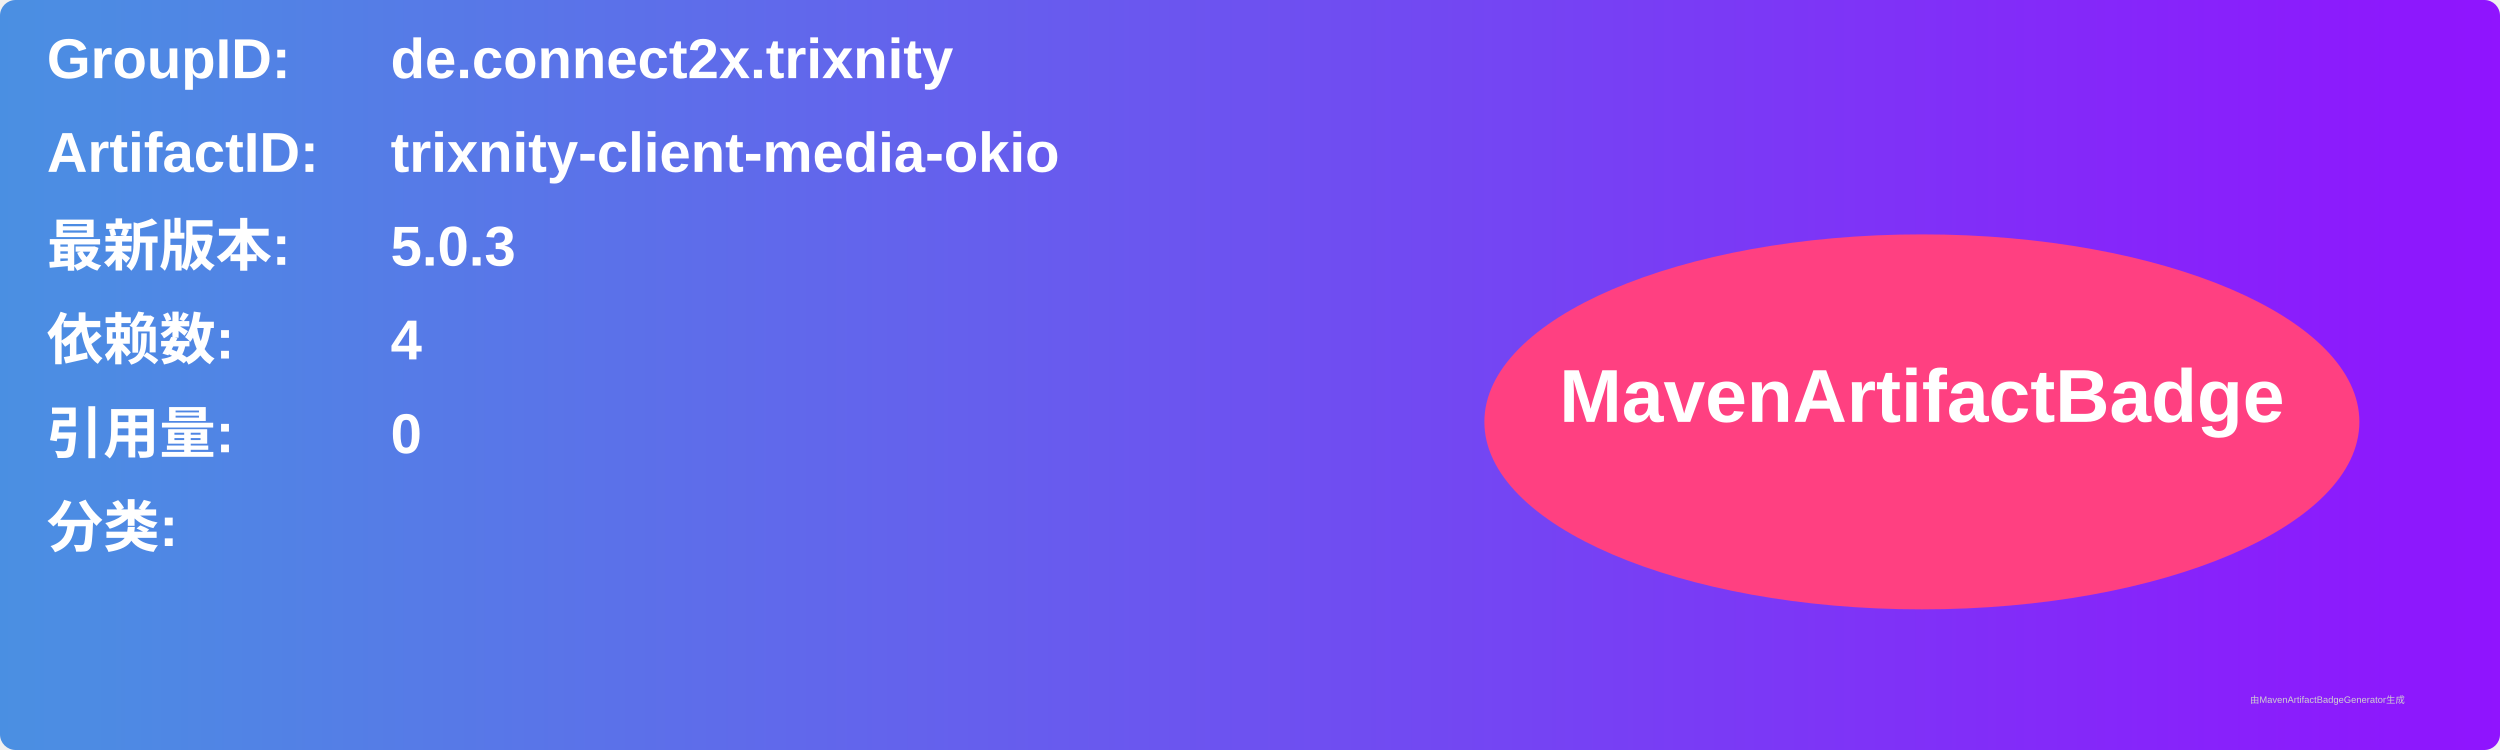
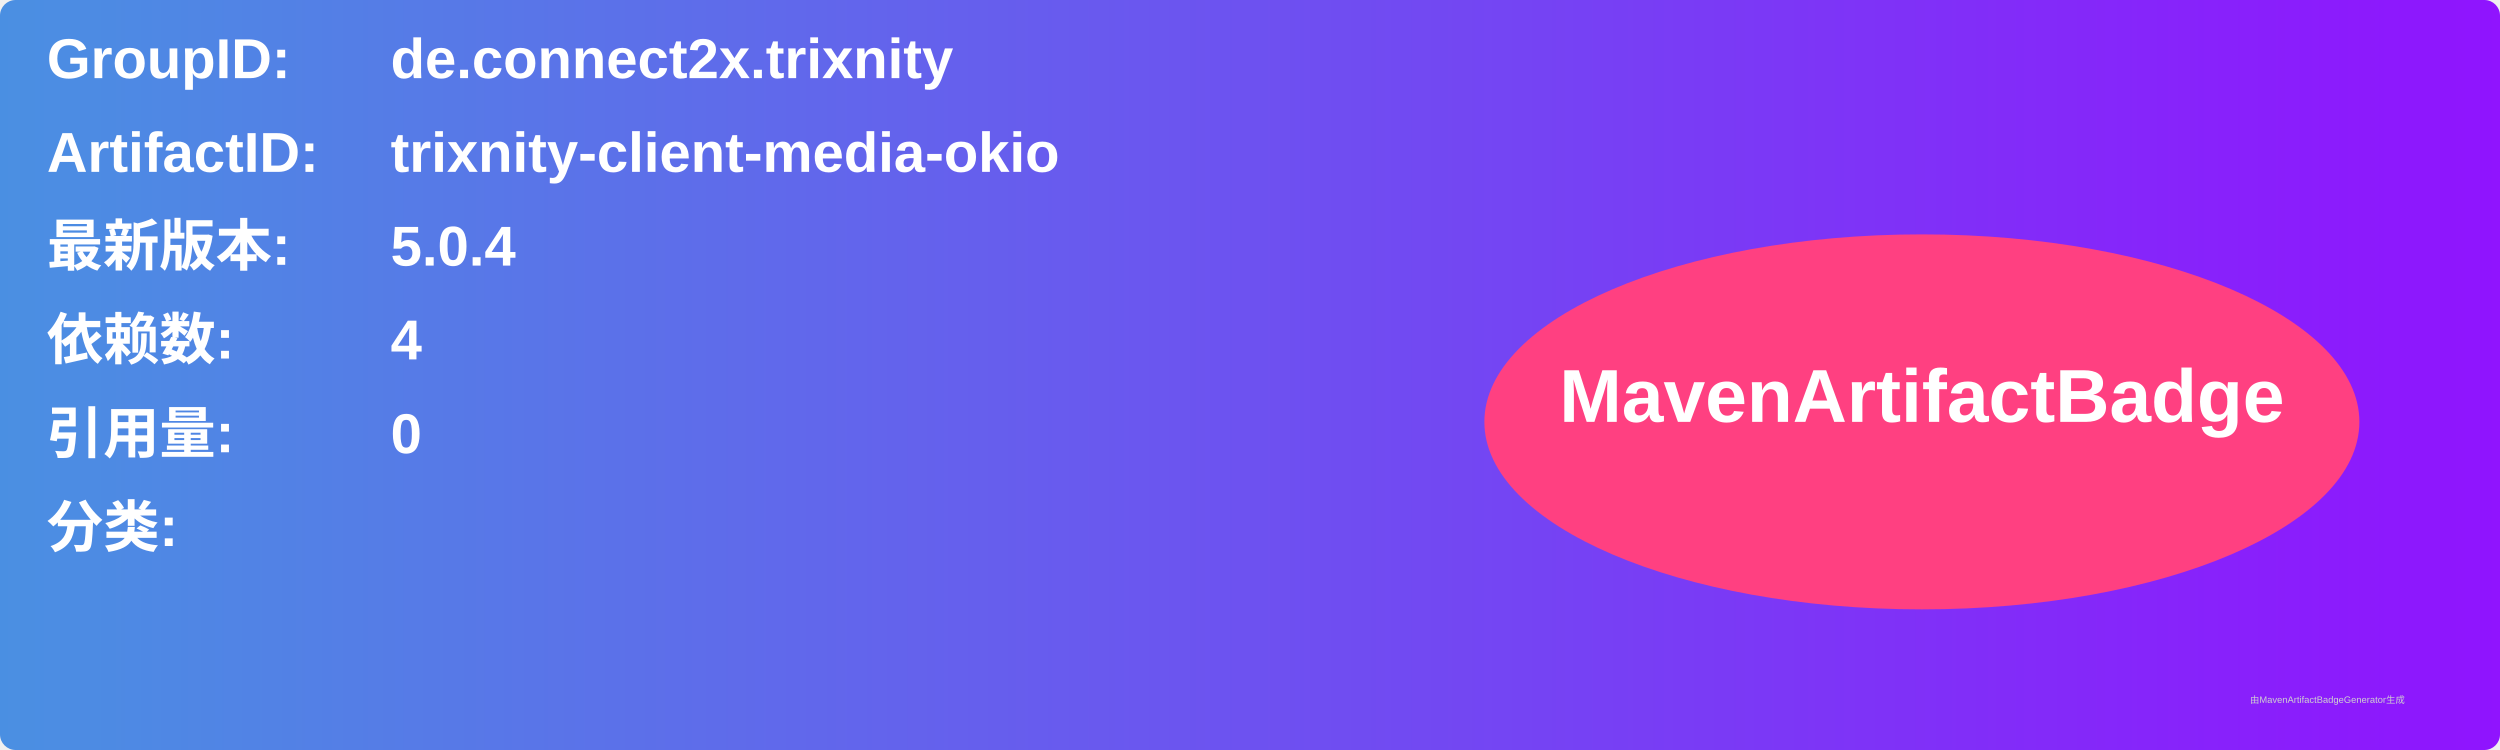
<svg xmlns="http://www.w3.org/2000/svg" width="800" height="240" viewBox="0 0 800 240">
  <linearGradient id="grad" x1="0%" y1="0%" x2="100%" y2="0%">
    <stop offset="0%" stop-color="#4a90e2" />
    <stop offset="100%" stop-color="#9013fe" />
  </linearGradient>
  <rect width="100%" height="100%" rx="5" ry="5" fill="url(#grad)" />
  <g transform="translate(15, 15)">
    <text x="0" y="10" font-family="Arial" font-size="18" fill="white" font-weight="bold" width="260">GroupID:</text>
    <text x="110" y="10" font-family="Arial" font-size="18" fill="white" font-weight="bold" width="460">de.connect2x.trixnity</text>
    <text x="0" y="40" font-family="Arial" font-size="18" fill="white" font-weight="bold" width="260">ArtifactID:</text>
    <text x="110" y="40" font-family="Arial" font-size="18" fill="white" font-weight="bold" width="460">trixnity-client-media-okio</text>
    <text x="0" y="70" font-family="Arial" font-size="18" fill="white" font-weight="bold">最新版本:</text>
    <text x="110" y="70" font-family="Arial" font-size="18" fill="white" font-weight="bold">
-       <tspan font-weight="bold">5.0.3</tspan>
+       <tspan font-weight="bold">5.0.4</tspan>
    </text>
    <text x="0" y="100" font-family="Arial" font-size="18" fill="white" font-weight="bold">依赖数: </text>
    <text x="110" y="100" font-family="Arial" font-size="18" fill="white">
      <tspan font-weight="bold">4</tspan>
    </text>
    <text x="0" y="130" font-family="Arial" font-size="18" fill="white" font-weight="bold">引用量: </text>
    <text x="110" y="130" font-family="Arial" font-size="18" fill="white">
      <tspan font-weight="bold">0</tspan>
    </text>
    <text x="0" y="160" font-family="Arial" font-size="18" fill="white" font-weight="bold">分类:</text>
    <text x="10" y="190" font-family="Arial" font-size="10" fill="white">
      <tspan font-weight="bold" />
    </text>
    <ellipse cx="600" cy="120" rx="140" ry="60" fill="#ff4081" />
    <text x="600" y="120" text-anchor="middle" font-family="Arial" font-size="24" fill="white" font-weight="bold">MavenArtifactBadge</text>
  </g>
  <text x="720" y="225" font-family="Arial" font-size="3" fill="#d0d0d0">由MavenArtifactBadgeGenerator生成</text>
</svg>
